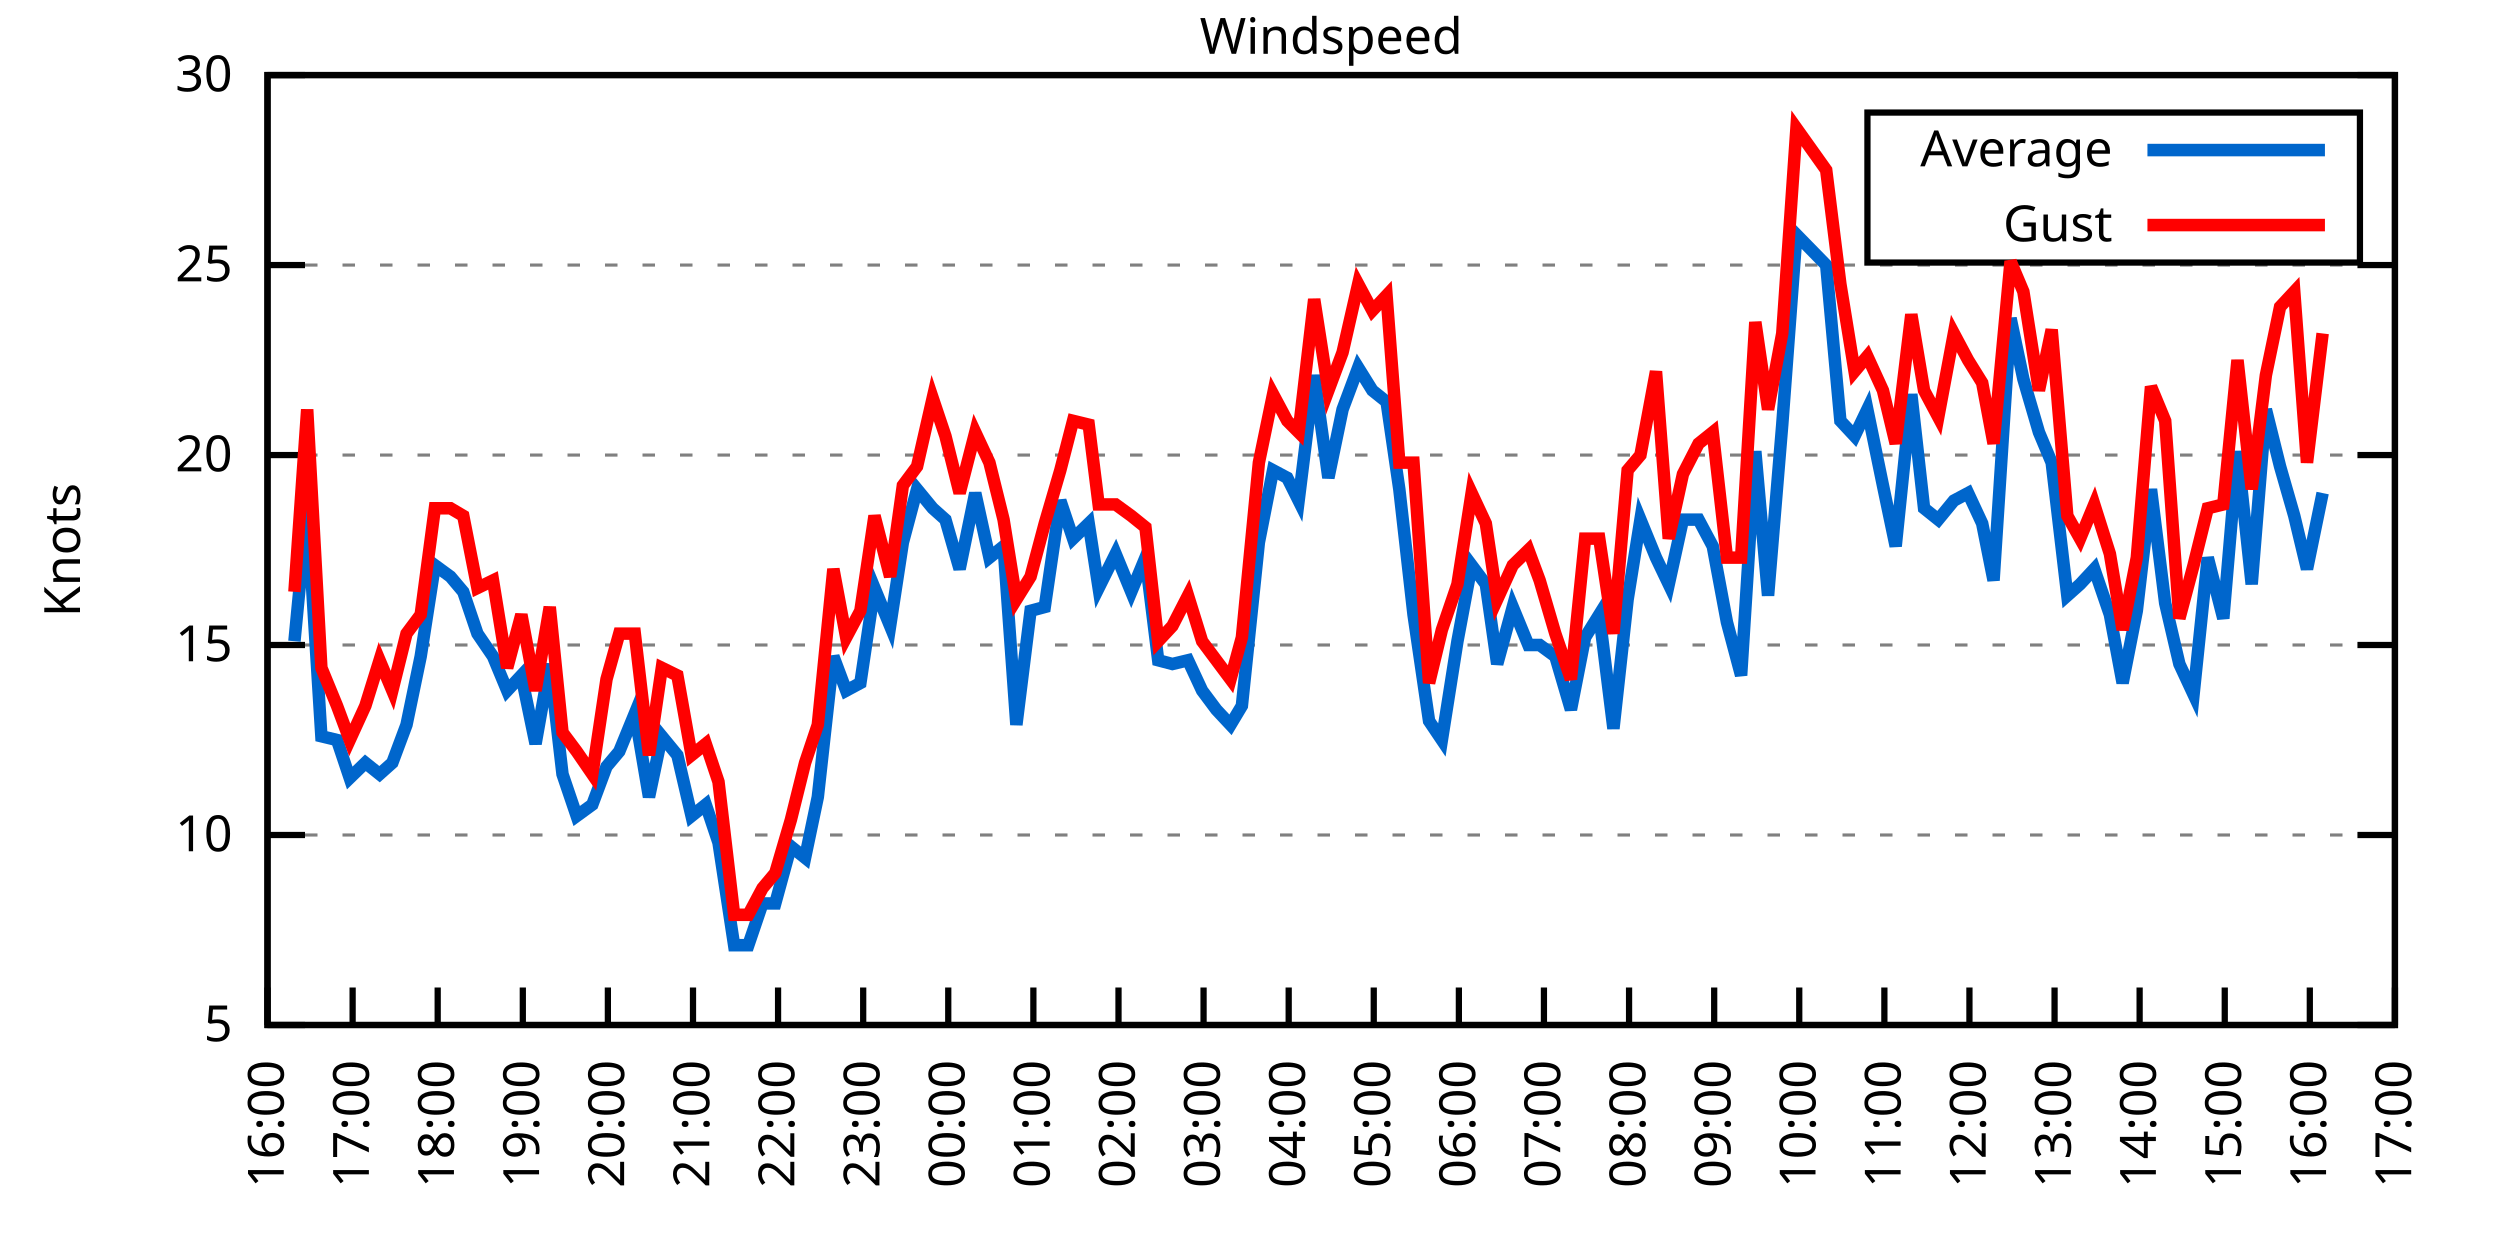
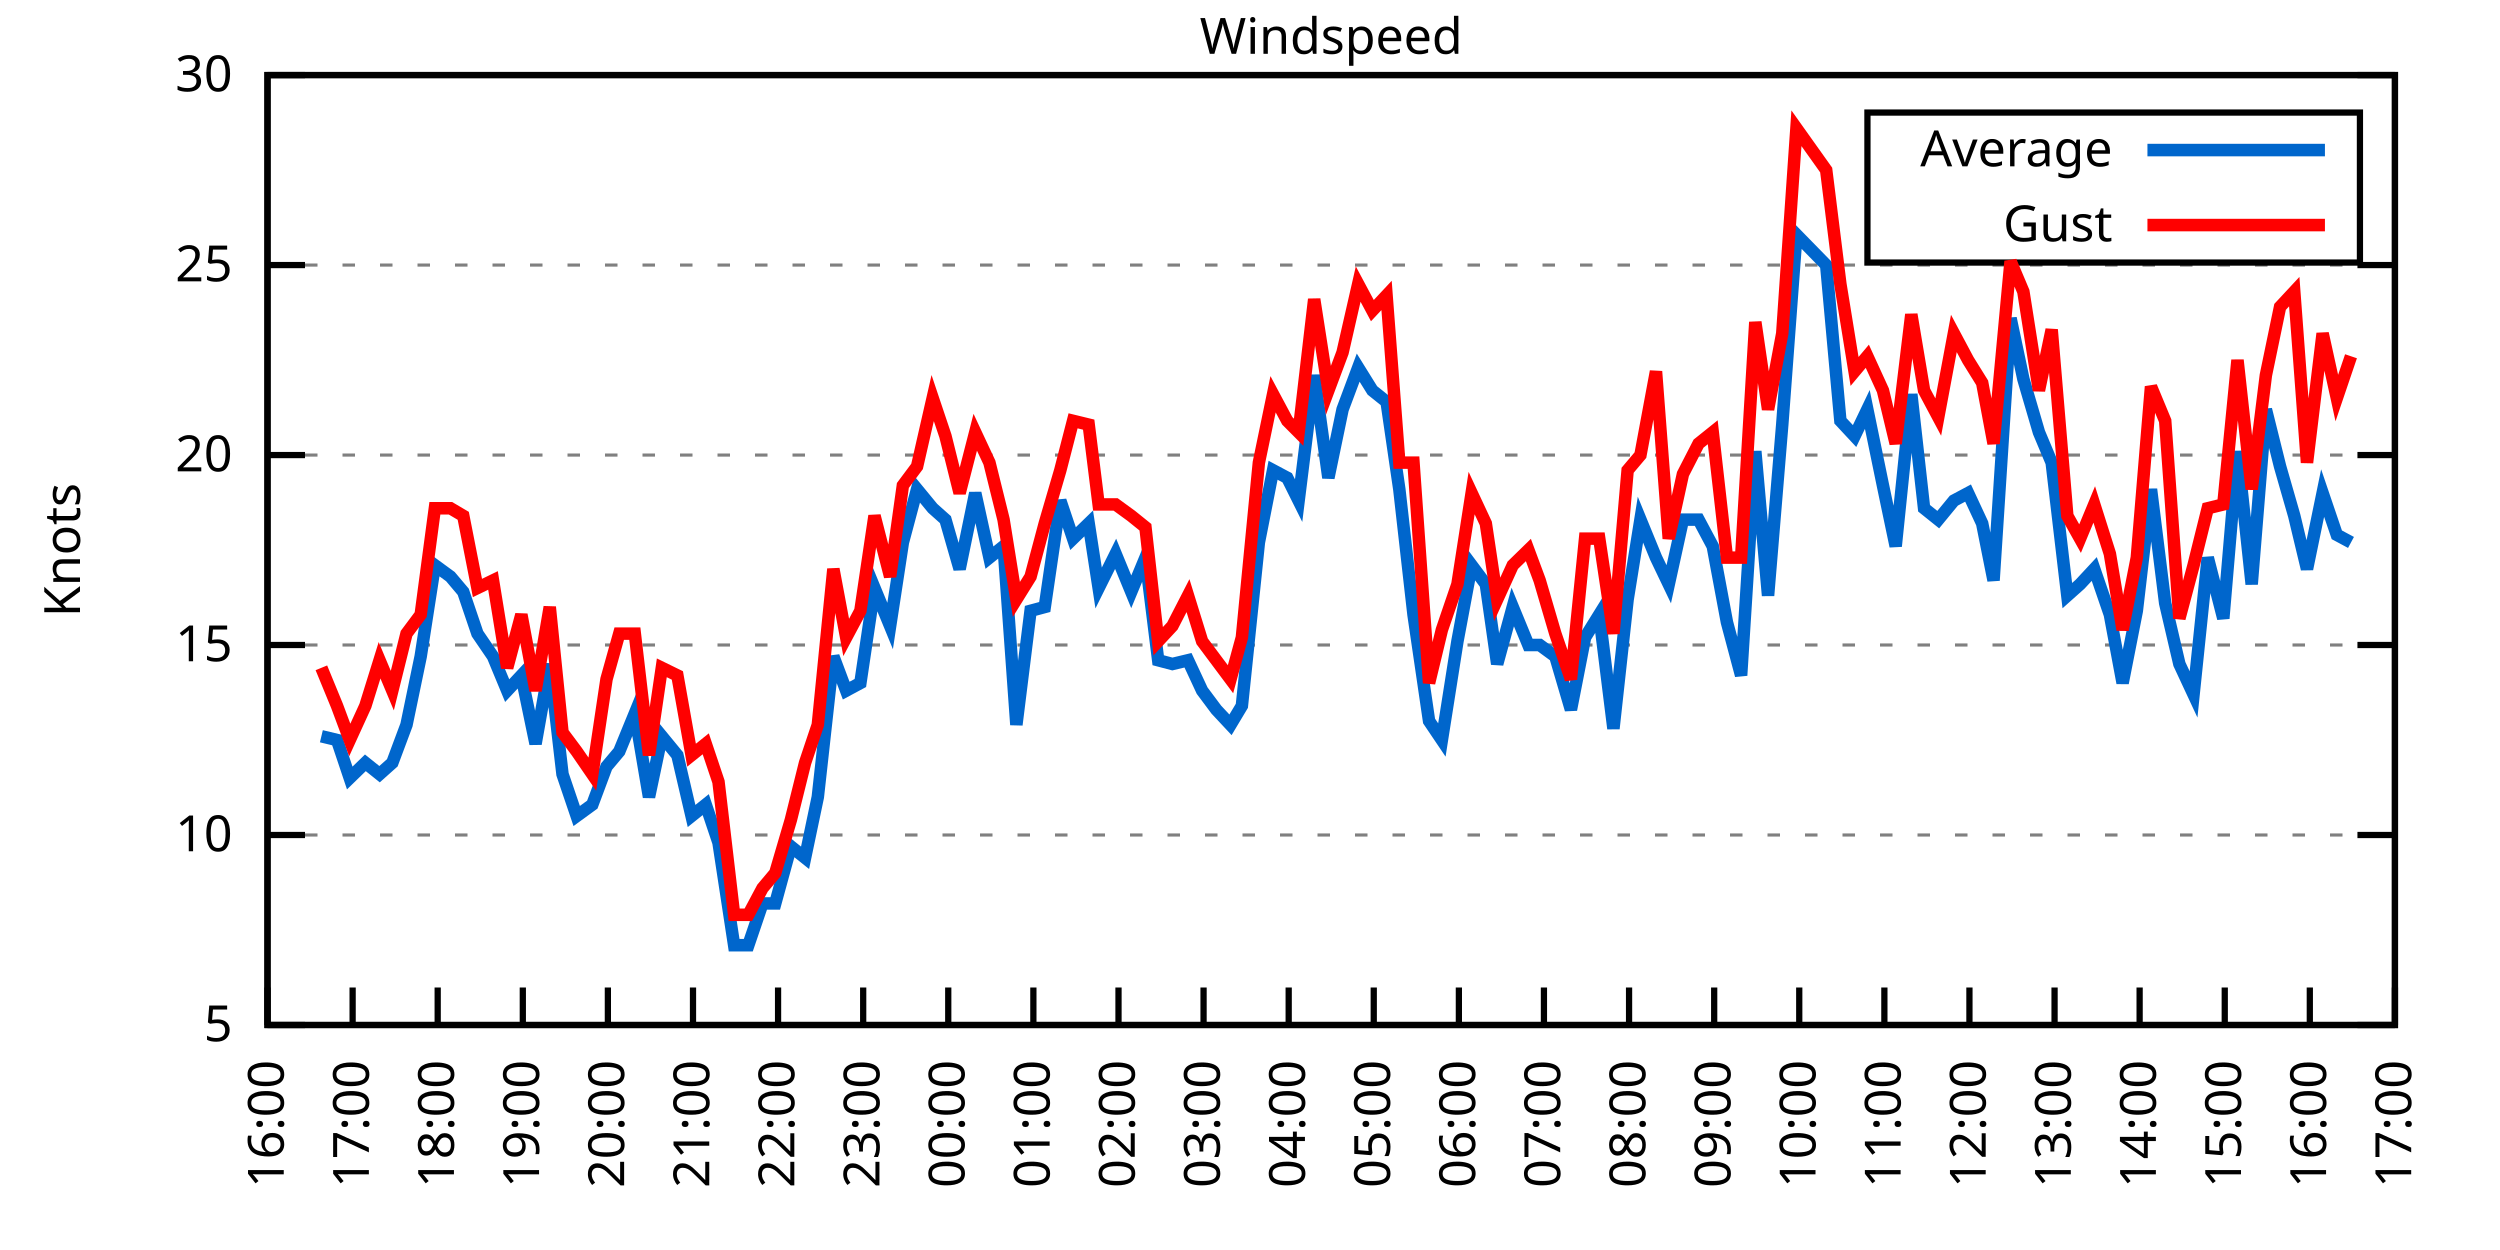
<svg xmlns="http://www.w3.org/2000/svg" xmlns:xlink="http://www.w3.org/1999/xlink" width="400" height="200" viewBox="0 0 400 200">
  <g id="gnuplot_canvas">
    <rect x="0" y="0" width="400" height="200" fill="none" />
    <defs>
      <circle id="gpDot" r="0.5" stroke-width="0.5" stroke="currentColor" />
      <path id="gpPt0" stroke-width="0.333" stroke="currentColor" d="M-1,0 h2 M0,-1 v2" />
      <path id="gpPt1" stroke-width="0.333" stroke="currentColor" d="M-1,-1 L1,1 M1,-1 L-1,1" />
      <path id="gpPt2" stroke-width="0.333" stroke="currentColor" d="M-1,0 L1,0 M0,-1 L0,1 M-1,-1 L1,1 M-1,1 L1,-1" />
      <rect id="gpPt3" stroke-width="0.333" stroke="currentColor" x="-1" y="-1" width="2" height="2" />
      <rect id="gpPt4" stroke-width="0.333" stroke="currentColor" fill="currentColor" x="-1" y="-1" width="2" height="2" />
      <circle id="gpPt5" stroke-width="0.333" stroke="currentColor" cx="0" cy="0" r="1" />
      <use xlink:href="#gpPt5" id="gpPt6" fill="currentColor" stroke="none" />
      <path id="gpPt7" stroke-width="0.333" stroke="currentColor" d="M0,-1.33 L-1.33,0.67 L1.33,0.67 z" />
      <use xlink:href="#gpPt7" id="gpPt8" fill="currentColor" stroke="none" />
      <use xlink:href="#gpPt7" id="gpPt9" stroke="currentColor" transform="rotate(180)" />
      <use xlink:href="#gpPt9" id="gpPt10" fill="currentColor" stroke="none" />
      <use xlink:href="#gpPt3" id="gpPt11" stroke="currentColor" transform="rotate(45)" />
      <use xlink:href="#gpPt11" id="gpPt12" fill="currentColor" stroke="none" />
      <path id="gpPt13" stroke-width="0.333" stroke="currentColor" d="M0,1.330 L1.265,0.411 L0.782,-1.067 L-0.782,-1.076 L-1.265,0.411 z" />
      <use xlink:href="#gpPt13" id="gpPt14" fill="currentColor" stroke="none" />
      <filter id="textbox" filterUnits="objectBoundingBox" x="0" y="0" height="1" width="1">
        <feFlood flood-color="white" flood-opacity="1" result="bgnd" />
        <feComposite in="SourceGraphic" in2="bgnd" operator="atop" />
      </filter>
      <filter id="greybox" filterUnits="objectBoundingBox" x="0" y="0" height="1" width="1">
        <feFlood flood-color="lightgrey" flood-opacity="1" result="grey" />
        <feComposite in="SourceGraphic" in2="grey" operator="atop" />
      </filter>
    </defs>
    <g fill="none" color="white" stroke="currentColor" stroke-width="1.00" stroke-linecap="butt" stroke-linejoin="miter">
</g>
    <g fill="none" color="black" stroke="currentColor" stroke-width="1.00" stroke-linecap="butt" stroke-linejoin="miter">
      <g stroke="none" shape-rendering="crispEdges">
        <polygon fill="rgb(255, 255, 255)" points="42.80,164.00 383.18,164.00 383.18,12.02 42.80,12.02 " />
      </g>
    </g>
    <g fill="none" color="black" stroke="currentColor" stroke-width="1.00" stroke-linecap="butt" stroke-linejoin="miter">
</g>
    <g fill="none" color="black" stroke="black" stroke-width="0.50" stroke-linecap="butt" stroke-linejoin="miter">
</g>
    <g fill="none" color="gray" stroke="currentColor" stroke-width="0.50" stroke-linecap="butt" stroke-linejoin="miter">
      <path stroke="gray" stroke-dasharray="2,4" class="gridline" d="M42.80,164.00 L383.19,164.00  " />
    </g>
    <g fill="none" color="gray" stroke="gray" stroke-width="1.00" stroke-linecap="butt" stroke-linejoin="miter">
</g>
    <g fill="none" color="black" stroke="currentColor" stroke-width="1.00" stroke-linecap="butt" stroke-linejoin="miter">
      <path stroke="black" d="M42.80,164.00 L48.80,164.00 M383.19,164.00 L377.19,164.00  " />
      <g transform="translate(37.20,166.60)" stroke="none" fill="black" font-family="Sans" font-size="8.00" text-anchor="end">
        <text>
          <tspan font-family="Sans"> 5</tspan>
        </text>
      </g>
    </g>
    <g fill="none" color="black" stroke="currentColor" stroke-width="1.00" stroke-linecap="butt" stroke-linejoin="miter">
</g>
    <g fill="none" color="black" stroke="black" stroke-width="0.50" stroke-linecap="butt" stroke-linejoin="miter">
</g>
    <g fill="none" color="gray" stroke="currentColor" stroke-width="0.50" stroke-linecap="butt" stroke-linejoin="miter">
      <path stroke="gray" stroke-dasharray="2,4" class="gridline" d="M42.80,133.60 L383.19,133.60  " />
    </g>
    <g fill="none" color="gray" stroke="gray" stroke-width="1.00" stroke-linecap="butt" stroke-linejoin="miter">
</g>
    <g fill="none" color="black" stroke="currentColor" stroke-width="1.00" stroke-linecap="butt" stroke-linejoin="miter">
      <path stroke="black" d="M42.80,133.60 L48.80,133.60 M383.19,133.60 L377.19,133.60  " />
      <g transform="translate(37.20,136.20)" stroke="none" fill="black" font-family="Sans" font-size="8.00" text-anchor="end">
        <text>
          <tspan font-family="Sans"> 10</tspan>
        </text>
      </g>
    </g>
    <g fill="none" color="black" stroke="currentColor" stroke-width="1.00" stroke-linecap="butt" stroke-linejoin="miter">
</g>
    <g fill="none" color="black" stroke="black" stroke-width="0.50" stroke-linecap="butt" stroke-linejoin="miter">
</g>
    <g fill="none" color="gray" stroke="currentColor" stroke-width="0.50" stroke-linecap="butt" stroke-linejoin="miter">
      <path stroke="gray" stroke-dasharray="2,4" class="gridline" d="M42.80,103.20 L383.19,103.20  " />
    </g>
    <g fill="none" color="gray" stroke="gray" stroke-width="1.00" stroke-linecap="butt" stroke-linejoin="miter">
</g>
    <g fill="none" color="black" stroke="currentColor" stroke-width="1.00" stroke-linecap="butt" stroke-linejoin="miter">
      <path stroke="black" d="M42.80,103.20 L48.80,103.20 M383.19,103.20 L377.19,103.20  " />
      <g transform="translate(37.20,105.80)" stroke="none" fill="black" font-family="Sans" font-size="8.00" text-anchor="end">
        <text>
          <tspan font-family="Sans"> 15</tspan>
        </text>
      </g>
    </g>
    <g fill="none" color="black" stroke="currentColor" stroke-width="1.00" stroke-linecap="butt" stroke-linejoin="miter">
</g>
    <g fill="none" color="black" stroke="black" stroke-width="0.50" stroke-linecap="butt" stroke-linejoin="miter">
</g>
    <g fill="none" color="gray" stroke="currentColor" stroke-width="0.50" stroke-linecap="butt" stroke-linejoin="miter">
      <path stroke="gray" stroke-dasharray="2,4" class="gridline" d="M42.80,72.81 L383.19,72.81  " />
    </g>
    <g fill="none" color="gray" stroke="gray" stroke-width="1.00" stroke-linecap="butt" stroke-linejoin="miter">
</g>
    <g fill="none" color="black" stroke="currentColor" stroke-width="1.00" stroke-linecap="butt" stroke-linejoin="miter">
      <path stroke="black" d="M42.80,72.81 L48.80,72.81 M383.19,72.81 L377.19,72.81  " />
      <g transform="translate(37.20,75.41)" stroke="none" fill="black" font-family="Sans" font-size="8.00" text-anchor="end">
        <text>
          <tspan font-family="Sans"> 20</tspan>
        </text>
      </g>
    </g>
    <g fill="none" color="black" stroke="currentColor" stroke-width="1.00" stroke-linecap="butt" stroke-linejoin="miter">
</g>
    <g fill="none" color="black" stroke="black" stroke-width="0.50" stroke-linecap="butt" stroke-linejoin="miter">
</g>
    <g fill="none" color="gray" stroke="currentColor" stroke-width="0.50" stroke-linecap="butt" stroke-linejoin="miter">
      <path stroke="gray" stroke-dasharray="2,4" class="gridline" d="M42.80,42.41 L383.19,42.41  " />
    </g>
    <g fill="none" color="gray" stroke="gray" stroke-width="1.00" stroke-linecap="butt" stroke-linejoin="miter">
</g>
    <g fill="none" color="black" stroke="currentColor" stroke-width="1.00" stroke-linecap="butt" stroke-linejoin="miter">
      <path stroke="black" d="M42.80,42.41 L48.80,42.41 M383.19,42.41 L377.19,42.41  " />
      <g transform="translate(37.20,45.01)" stroke="none" fill="black" font-family="Sans" font-size="8.00" text-anchor="end">
        <text>
          <tspan font-family="Sans"> 25</tspan>
        </text>
      </g>
    </g>
    <g fill="none" color="black" stroke="currentColor" stroke-width="1.00" stroke-linecap="butt" stroke-linejoin="miter">
</g>
    <g fill="none" color="black" stroke="black" stroke-width="0.50" stroke-linecap="butt" stroke-linejoin="miter">
</g>
    <g fill="none" color="gray" stroke="currentColor" stroke-width="0.50" stroke-linecap="butt" stroke-linejoin="miter">
      <path stroke="gray" stroke-dasharray="2,4" class="gridline" d="M42.80,12.01 L383.19,12.01  " />
    </g>
    <g fill="none" color="gray" stroke="gray" stroke-width="1.00" stroke-linecap="butt" stroke-linejoin="miter">
</g>
    <g fill="none" color="black" stroke="currentColor" stroke-width="1.00" stroke-linecap="butt" stroke-linejoin="miter">
      <path stroke="black" d="M42.80,12.01 L48.80,12.01 M383.19,12.01 L377.19,12.01  " />
      <g transform="translate(37.20,14.61)" stroke="none" fill="black" font-family="Sans" font-size="8.00" text-anchor="end">
        <text>
          <tspan font-family="Sans"> 30</tspan>
        </text>
      </g>
    </g>
    <g fill="none" color="black" stroke="currentColor" stroke-width="1.00" stroke-linecap="butt" stroke-linejoin="miter">
      <path stroke="black" d="M42.80,164.00 L42.80,158.00  " />
      <g transform="translate(45.40,169.60) rotate(270.00)" stroke="none" fill="black" font-family="Sans" font-size="8.00" text-anchor="end">
        <text>
          <tspan font-family="Sans">16:00</tspan>
        </text>
      </g>
    </g>
    <g fill="none" color="black" stroke="currentColor" stroke-width="1.00" stroke-linecap="butt" stroke-linejoin="miter">
      <path stroke="black" d="M56.42,164.00 L56.42,158.00  " />
      <g transform="translate(59.02,169.60) rotate(270.00)" stroke="none" fill="black" font-family="Sans" font-size="8.00" text-anchor="end">
        <text>
          <tspan font-family="Sans">17:00</tspan>
        </text>
      </g>
    </g>
    <g fill="none" color="black" stroke="currentColor" stroke-width="1.00" stroke-linecap="butt" stroke-linejoin="miter">
      <path stroke="black" d="M70.03,164.00 L70.03,158.00  " />
      <g transform="translate(72.63,169.60) rotate(270.00)" stroke="none" fill="black" font-family="Sans" font-size="8.00" text-anchor="end">
        <text>
          <tspan font-family="Sans">18:00</tspan>
        </text>
      </g>
    </g>
    <g fill="none" color="black" stroke="currentColor" stroke-width="1.00" stroke-linecap="butt" stroke-linejoin="miter">
      <path stroke="black" d="M83.65,164.00 L83.65,158.00  " />
      <g transform="translate(86.25,169.60) rotate(270.00)" stroke="none" fill="black" font-family="Sans" font-size="8.00" text-anchor="end">
        <text>
          <tspan font-family="Sans">19:00</tspan>
        </text>
      </g>
    </g>
    <g fill="none" color="black" stroke="currentColor" stroke-width="1.00" stroke-linecap="butt" stroke-linejoin="miter">
      <path stroke="black" d="M97.26,164.00 L97.26,158.00  " />
      <g transform="translate(99.86,169.60) rotate(270.00)" stroke="none" fill="black" font-family="Sans" font-size="8.00" text-anchor="end">
        <text>
          <tspan font-family="Sans">20:00</tspan>
        </text>
      </g>
    </g>
    <g fill="none" color="black" stroke="currentColor" stroke-width="1.00" stroke-linecap="butt" stroke-linejoin="miter">
      <path stroke="black" d="M110.88,164.00 L110.88,158.00  " />
      <g transform="translate(113.48,169.60) rotate(270.00)" stroke="none" fill="black" font-family="Sans" font-size="8.00" text-anchor="end">
        <text>
          <tspan font-family="Sans">21:00</tspan>
        </text>
      </g>
    </g>
    <g fill="none" color="black" stroke="currentColor" stroke-width="1.00" stroke-linecap="butt" stroke-linejoin="miter">
      <path stroke="black" d="M124.49,164.00 L124.49,158.00  " />
      <g transform="translate(127.09,169.60) rotate(270.00)" stroke="none" fill="black" font-family="Sans" font-size="8.00" text-anchor="end">
        <text>
          <tspan font-family="Sans">22:00</tspan>
        </text>
      </g>
    </g>
    <g fill="none" color="black" stroke="currentColor" stroke-width="1.00" stroke-linecap="butt" stroke-linejoin="miter">
      <path stroke="black" d="M138.11,164.00 L138.11,158.00  " />
      <g transform="translate(140.71,169.60) rotate(270.00)" stroke="none" fill="black" font-family="Sans" font-size="8.00" text-anchor="end">
        <text>
          <tspan font-family="Sans">23:00</tspan>
        </text>
      </g>
    </g>
    <g fill="none" color="black" stroke="currentColor" stroke-width="1.00" stroke-linecap="butt" stroke-linejoin="miter">
      <path stroke="black" d="M151.72,164.00 L151.72,158.00  " />
      <g transform="translate(154.32,169.60) rotate(270.00)" stroke="none" fill="black" font-family="Sans" font-size="8.00" text-anchor="end">
        <text>
          <tspan font-family="Sans">00:00</tspan>
        </text>
      </g>
    </g>
    <g fill="none" color="black" stroke="currentColor" stroke-width="1.00" stroke-linecap="butt" stroke-linejoin="miter">
      <path stroke="black" d="M165.34,164.00 L165.34,158.00  " />
      <g transform="translate(167.94,169.60) rotate(270.00)" stroke="none" fill="black" font-family="Sans" font-size="8.00" text-anchor="end">
        <text>
          <tspan font-family="Sans">01:00</tspan>
        </text>
      </g>
    </g>
    <g fill="none" color="black" stroke="currentColor" stroke-width="1.00" stroke-linecap="butt" stroke-linejoin="miter">
      <path stroke="black" d="M178.96,164.00 L178.96,158.00  " />
      <g transform="translate(181.56,169.60) rotate(270.00)" stroke="none" fill="black" font-family="Sans" font-size="8.00" text-anchor="end">
        <text>
          <tspan font-family="Sans">02:00</tspan>
        </text>
      </g>
    </g>
    <g fill="none" color="black" stroke="currentColor" stroke-width="1.00" stroke-linecap="butt" stroke-linejoin="miter">
      <path stroke="black" d="M192.57,164.00 L192.57,158.00  " />
      <g transform="translate(195.17,169.60) rotate(270.00)" stroke="none" fill="black" font-family="Sans" font-size="8.00" text-anchor="end">
        <text>
          <tspan font-family="Sans">03:00</tspan>
        </text>
      </g>
    </g>
    <g fill="none" color="black" stroke="currentColor" stroke-width="1.00" stroke-linecap="butt" stroke-linejoin="miter">
      <path stroke="black" d="M206.19,164.00 L206.19,158.00  " />
      <g transform="translate(208.79,169.60) rotate(270.00)" stroke="none" fill="black" font-family="Sans" font-size="8.00" text-anchor="end">
        <text>
          <tspan font-family="Sans">04:00</tspan>
        </text>
      </g>
    </g>
    <g fill="none" color="black" stroke="currentColor" stroke-width="1.00" stroke-linecap="butt" stroke-linejoin="miter">
      <path stroke="black" d="M219.80,164.00 L219.80,158.00  " />
      <g transform="translate(222.40,169.60) rotate(270.00)" stroke="none" fill="black" font-family="Sans" font-size="8.00" text-anchor="end">
        <text>
          <tspan font-family="Sans">05:00</tspan>
        </text>
      </g>
    </g>
    <g fill="none" color="black" stroke="currentColor" stroke-width="1.00" stroke-linecap="butt" stroke-linejoin="miter">
      <path stroke="black" d="M233.42,164.00 L233.42,158.00  " />
      <g transform="translate(236.02,169.60) rotate(270.00)" stroke="none" fill="black" font-family="Sans" font-size="8.00" text-anchor="end">
        <text>
          <tspan font-family="Sans">06:00</tspan>
        </text>
      </g>
    </g>
    <g fill="none" color="black" stroke="currentColor" stroke-width="1.00" stroke-linecap="butt" stroke-linejoin="miter">
      <path stroke="black" d="M247.03,164.00 L247.03,158.00  " />
      <g transform="translate(249.63,169.60) rotate(270.00)" stroke="none" fill="black" font-family="Sans" font-size="8.00" text-anchor="end">
        <text>
          <tspan font-family="Sans">07:00</tspan>
        </text>
      </g>
    </g>
    <g fill="none" color="black" stroke="currentColor" stroke-width="1.00" stroke-linecap="butt" stroke-linejoin="miter">
      <path stroke="black" d="M260.65,164.00 L260.65,158.00  " />
      <g transform="translate(263.25,169.60) rotate(270.00)" stroke="none" fill="black" font-family="Sans" font-size="8.00" text-anchor="end">
        <text>
          <tspan font-family="Sans">08:00</tspan>
        </text>
      </g>
    </g>
    <g fill="none" color="black" stroke="currentColor" stroke-width="1.00" stroke-linecap="butt" stroke-linejoin="miter">
      <path stroke="black" d="M274.27,164.00 L274.27,158.00  " />
      <g transform="translate(276.87,169.60) rotate(270.00)" stroke="none" fill="black" font-family="Sans" font-size="8.00" text-anchor="end">
        <text>
          <tspan font-family="Sans">09:00</tspan>
        </text>
      </g>
    </g>
    <g fill="none" color="black" stroke="currentColor" stroke-width="1.00" stroke-linecap="butt" stroke-linejoin="miter">
      <path stroke="black" d="M287.88,164.00 L287.88,158.00  " />
      <g transform="translate(290.48,169.60) rotate(270.00)" stroke="none" fill="black" font-family="Sans" font-size="8.00" text-anchor="end">
        <text>
          <tspan font-family="Sans">10:00</tspan>
        </text>
      </g>
    </g>
    <g fill="none" color="black" stroke="currentColor" stroke-width="1.00" stroke-linecap="butt" stroke-linejoin="miter">
      <path stroke="black" d="M301.50,164.00 L301.50,158.00  " />
      <g transform="translate(304.10,169.60) rotate(270.00)" stroke="none" fill="black" font-family="Sans" font-size="8.00" text-anchor="end">
        <text>
          <tspan font-family="Sans">11:00</tspan>
        </text>
      </g>
    </g>
    <g fill="none" color="black" stroke="currentColor" stroke-width="1.00" stroke-linecap="butt" stroke-linejoin="miter">
      <path stroke="black" d="M315.11,164.00 L315.11,158.00  " />
      <g transform="translate(317.71,169.60) rotate(270.00)" stroke="none" fill="black" font-family="Sans" font-size="8.00" text-anchor="end">
        <text>
          <tspan font-family="Sans">12:00</tspan>
        </text>
      </g>
    </g>
    <g fill="none" color="black" stroke="currentColor" stroke-width="1.00" stroke-linecap="butt" stroke-linejoin="miter">
      <path stroke="black" d="M328.73,164.00 L328.73,158.00  " />
      <g transform="translate(331.33,169.60) rotate(270.00)" stroke="none" fill="black" font-family="Sans" font-size="8.00" text-anchor="end">
        <text>
          <tspan font-family="Sans">13:00</tspan>
        </text>
      </g>
    </g>
    <g fill="none" color="black" stroke="currentColor" stroke-width="1.00" stroke-linecap="butt" stroke-linejoin="miter">
      <path stroke="black" d="M342.34,164.00 L342.34,158.00  " />
      <g transform="translate(344.94,169.60) rotate(270.00)" stroke="none" fill="black" font-family="Sans" font-size="8.00" text-anchor="end">
        <text>
          <tspan font-family="Sans">14:00</tspan>
        </text>
      </g>
    </g>
    <g fill="none" color="black" stroke="currentColor" stroke-width="1.00" stroke-linecap="butt" stroke-linejoin="miter">
      <path stroke="black" d="M355.96,164.00 L355.96,158.00  " />
      <g transform="translate(358.56,169.60) rotate(270.00)" stroke="none" fill="black" font-family="Sans" font-size="8.00" text-anchor="end">
        <text>
          <tspan font-family="Sans">15:00</tspan>
        </text>
      </g>
    </g>
    <g fill="none" color="black" stroke="currentColor" stroke-width="1.00" stroke-linecap="butt" stroke-linejoin="miter">
      <path stroke="black" d="M369.57,164.00 L369.57,158.00  " />
      <g transform="translate(372.17,169.60) rotate(270.00)" stroke="none" fill="black" font-family="Sans" font-size="8.00" text-anchor="end">
        <text>
          <tspan font-family="Sans">16:00</tspan>
        </text>
      </g>
    </g>
    <g fill="none" color="black" stroke="currentColor" stroke-width="1.00" stroke-linecap="butt" stroke-linejoin="miter">
      <path stroke="black" d="M383.19,164.00 L383.19,158.00  " />
      <g transform="translate(385.79,169.60) rotate(270.00)" stroke="none" fill="black" font-family="Sans" font-size="8.00" text-anchor="end">
        <text>
          <tspan font-family="Sans">17:00</tspan>
        </text>
      </g>
    </g>
    <g fill="none" color="black" stroke="currentColor" stroke-width="1.00" stroke-linecap="butt" stroke-linejoin="miter">
</g>
    <g fill="none" color="black" stroke="currentColor" stroke-width="1.00" stroke-linecap="butt" stroke-linejoin="miter">
      <path stroke="black" d="M42.80,12.01 L42.80,164.00 L383.19,164.00 L383.19,12.01 L42.80,12.01 Z  " />
    </g>
    <g fill="none" color="black" stroke="currentColor" stroke-width="1.00" stroke-linecap="butt" stroke-linejoin="miter">
</g>
    <g fill="none" color="black" stroke="currentColor" stroke-width="1.00" stroke-linecap="butt" stroke-linejoin="miter">
      <path stroke="black" d="M298.79,42.01 L298.79,18.01 L377.59,18.01 L377.59,42.01 L298.79,42.01 Z  " />
    </g>
    <g id="Windspeed_plot_1">
      <g fill="none" color="white" stroke="black" stroke-width="2.00" stroke-linecap="butt" stroke-linejoin="miter">
</g>
      <g fill="none" color="black" stroke="currentColor" stroke-width="2.00" stroke-linecap="butt" stroke-linejoin="miter">
        <g transform="translate(337.99,26.61)" stroke="none" fill="black" font-family="Sans" font-size="8.00" text-anchor="end">
          <text>
            <tspan font-family="Sans">Average</tspan>
          </text>
        </g>
      </g>
      <g fill="none" color="black" stroke="currentColor" stroke-width="2.00" stroke-linecap="butt" stroke-linejoin="miter">
-         <path stroke="rgb(  0, 102, 204)" d="M343.59,24.01 L371.99,24.01 M47.11,102.60 L49.15,81.32 L51.42,117.80 L53.92,118.40 L55.96,124.48 L58.46,122.05   L60.73,123.87 L62.77,122.05 L65.04,115.97 L67.31,105.03 L69.58,90.44 L72.07,92.26 L74.12,94.69 L76.39,101.38   L78.88,105.03 L81.15,110.50 L83.42,108.07 L85.69,119.01 L87.96,106.24 L90.00,123.87 L92.27,130.56 L94.77,128.74   L97.04,122.66 L99.08,120.23 L101.57,114.15 L103.84,127.52 L105.89,117.80 L108.38,120.83 L110.65,130.56 L112.92,128.74   L114.96,134.82 L117.46,151.23 L119.73,151.23 L122.00,144.55 L124.04,144.55 L126.54,135.43 L128.81,137.25 L130.85,127.52   L133.34,105.03 L135.39,110.50 L137.66,109.28 L139.92,94.08 L142.42,100.16 L144.46,86.79 L146.73,78.28 L149.23,81.32   L151.27,83.14 L153.54,91.04 L156.04,78.89 L158.31,89.22 L160.57,87.40 L162.62,115.97 L164.89,97.73 L167.16,97.12   L169.65,80.10 L171.69,86.18 L174.19,83.75 L175.78,94.08 L178.50,88.61 L181.00,94.69 L183.27,89.22 L185.31,105.64   L187.58,106.24 L190.08,105.64 L192.34,110.50 L194.61,113.54 L196.88,115.97 L198.70,112.93 L201.42,86.79 L203.69,75.24   L205.96,76.45 L207.78,80.10 L210.27,60.04 L212.54,76.45 L214.81,65.51 L217.31,58.82 L219.58,62.47 L221.85,64.29   L223.89,78.28 L226.16,98.34 L228.65,115.36 L230.70,118.40 L233.19,102.60 L235.46,90.44 L237.73,93.48 L239.55,106.24   L242.04,97.12 L244.54,103.20 L246.35,103.20 L248.85,105.03 L251.35,113.54 L253.61,101.99 L255.88,98.34 L258.15,116.58   L260.42,95.91 L262.47,83.14 L264.96,89.22 L267.00,93.48 L269.27,83.14 L271.77,83.14 L274.04,87.40 L276.31,99.56   L278.58,108.07 L280.85,72.20 L282.89,95.30 L285.16,67.94 L287.43,37.54 L292.19,42.41 L294.46,67.33 L296.73,69.77   L298.77,65.51 L301.27,77.67 L303.31,87.40 L305.81,63.08 L307.85,81.32 L310.12,83.14 L312.62,80.10 L314.89,78.89   L317.15,83.75 L318.97,92.87 L321.69,50.92 L323.74,60.65 L326.23,69.16 L328.27,74.02 L330.77,95.30 L332.81,93.48   L335.08,91.04 L337.58,98.34 L339.62,109.28 L341.89,97.73 L344.16,78.28 L346.43,96.52 L348.70,106.24 L350.97,111.11   L353.24,89.22 L355.73,98.95 L358.00,72.20 L360.27,93.48 L362.54,65.51 L364.81,74.63 L367.08,82.53 L369.12,91.04   L371.62,78.89  " />
+         <path stroke="rgb(  0, 102, 204)" d="M343.59,24.01 L371.99,24.01 M51.42,117.80 L53.92,118.40 L55.96,124.48 L58.46,122.05 L60.73,123.87 L62.77,122.05   L65.04,115.97 L67.31,105.03 L69.58,90.44 L72.07,92.26 L74.12,94.69 L76.39,101.38 L78.88,105.03 L81.15,110.50   L83.42,108.07 L85.69,119.01 L87.96,106.24 L90.00,123.87 L92.27,130.56 L94.77,128.74 L97.04,122.66 L99.08,120.23   L101.57,114.15 L103.84,127.52 L105.89,117.80 L108.38,120.83 L110.65,130.56 L112.92,128.74 L114.96,134.82 L117.46,151.23   L119.73,151.23 L122.00,144.55 L124.04,144.55 L126.54,135.43 L128.81,137.25 L130.85,127.52 L133.34,105.03 L135.39,110.50   L137.66,109.28 L139.92,94.08 L142.42,100.16 L144.46,86.79 L146.73,78.28 L149.23,81.32 L151.27,83.14 L153.54,91.04   L156.04,78.89 L158.31,89.22 L160.57,87.40 L162.62,115.97 L164.89,97.73 L167.16,97.12 L169.65,80.10 L171.69,86.18   L174.19,83.75 L175.78,94.08 L178.50,88.61 L181.00,94.69 L183.27,89.22 L185.31,105.64 L187.58,106.24 L190.08,105.64   L192.34,110.50 L194.61,113.54 L196.88,115.97 L198.70,112.93 L201.42,86.79 L203.69,75.24 L205.96,76.45 L207.78,80.10   L210.27,60.04 L212.54,76.45 L214.81,65.51 L217.31,58.82 L219.58,62.47 L221.85,64.29 L223.89,78.28 L226.16,98.34   L228.65,115.36 L230.70,118.40 L233.19,102.60 L235.46,90.44 L237.73,93.48 L239.55,106.24 L242.04,97.12 L244.54,103.20   L246.35,103.20 L248.85,105.03 L251.35,113.54 L253.61,101.99 L255.88,98.34 L258.15,116.58 L260.42,95.91 L262.47,83.14   L264.96,89.22 L267.00,93.48 L269.27,83.14 L271.77,83.14 L274.04,87.40 L276.31,99.56 L278.58,108.07 L280.85,72.20   L282.89,95.30 L285.16,67.94 L287.43,37.54 L292.19,42.41 L294.46,67.33 L296.73,69.77 L298.77,65.51 L301.27,77.67   L303.31,87.40 L305.81,63.08 L307.85,81.32 L310.12,83.14 L312.62,80.10 L314.89,78.89 L317.15,83.75 L318.97,92.87   L321.69,50.92 L323.74,60.65 L326.23,69.16 L328.27,74.02 L330.77,95.30 L332.81,93.48 L335.08,91.04 L337.58,98.34   L339.62,109.28 L341.89,97.73 L344.16,78.28 L346.43,96.52 L348.70,106.24 L350.97,111.11 L353.24,89.22 L355.73,98.95   L358.00,72.20 L360.27,93.48 L362.54,65.51 L364.81,74.63 L367.08,82.53 L369.12,91.04 L371.62,78.89 L373.89,85.57   L376.16,86.79  " />
      </g>
    </g>
    <g id="Windspeed_plot_2">
      <g fill="none" color="black" stroke="currentColor" stroke-width="2.00" stroke-linecap="butt" stroke-linejoin="miter">
        <g transform="translate(337.99,38.61)" stroke="none" fill="black" font-family="Sans" font-size="8.00" text-anchor="end">
          <text>
            <tspan font-family="Sans">Gust</tspan>
          </text>
        </g>
      </g>
      <g fill="none" color="black" stroke="currentColor" stroke-width="2.00" stroke-linecap="butt" stroke-linejoin="miter">
-         <path stroke="rgb(255,   0,   0)" d="M343.59,36.01 L371.99,36.01 M47.11,94.69 L49.15,65.51 L51.42,106.85 L53.92,112.93 L55.96,118.40 L58.46,112.93   L60.73,105.64 L62.77,110.50 L65.04,101.38 L67.31,98.34 L69.58,81.32 L72.07,81.32 L74.12,82.53 L76.39,94.08   L78.88,92.87 L81.15,106.85 L83.42,98.34 L85.69,110.50 L87.96,97.12 L90.00,117.19 L92.27,120.23 L94.77,123.87   L97.04,108.68 L99.08,101.38 L101.57,101.38 L103.84,120.83 L105.89,106.85 L108.38,108.07 L110.65,120.83 L112.92,119.01   L114.96,125.09 L117.46,146.37 L119.73,146.37 L122.00,142.11 L124.04,139.68 L126.54,131.17 L128.81,122.05 L130.85,115.97   L133.34,91.04 L135.39,101.99 L137.66,97.73 L139.92,82.53 L142.42,92.26 L144.46,77.67 L146.73,74.63 L149.23,63.69   L151.27,69.77 L153.54,78.89 L156.04,69.16 L158.31,74.02 L160.57,83.14 L162.62,95.91 L164.89,92.26 L167.16,83.75   L169.65,75.24 L171.69,67.33 L174.19,67.94 L175.78,80.71 L178.50,80.71 L181.00,82.53 L183.27,84.36 L185.31,102.60   L187.58,100.16 L190.08,95.30 L192.34,102.60 L194.61,105.64 L196.88,108.68 L198.70,101.99 L201.42,74.02 L203.69,63.08   L205.96,67.33 L207.78,69.16 L210.27,47.88 L212.54,62.47 L214.81,56.39 L217.31,45.45 L219.58,49.70 L221.85,47.27   L223.89,74.02 L226.16,74.02 L228.65,109.28 L230.70,100.77 L233.19,93.48 L235.46,78.89 L237.73,83.75 L239.55,95.91   L242.04,90.44 L244.54,88.00 L246.35,92.87 L248.85,101.38 L251.35,108.68 L253.61,86.18 L255.88,86.18 L258.15,101.38   L260.42,75.24 L262.47,72.81 L264.96,59.43 L267.00,86.18 L269.27,75.85 L271.77,70.98 L274.04,69.16 L276.31,89.22   L278.58,89.22 L280.85,51.53 L282.89,65.51 L285.16,53.35 L287.43,20.52 L292.19,27.21 L294.46,45.45 L296.73,59.43   L298.77,57.00 L301.27,62.47 L303.31,70.98 L305.81,50.31 L307.85,62.47 L310.12,66.73 L312.62,53.35 L314.89,57.61   L317.15,61.25 L318.97,70.98 L321.69,41.80 L323.74,46.66 L326.23,62.47 L328.27,52.74 L330.77,82.53 L332.81,86.18   L335.08,80.71 L337.58,88.61 L339.62,100.77 L341.89,89.22 L344.16,61.86 L346.43,67.33 L348.70,98.95 L350.97,90.44   L353.24,81.32 L355.73,80.71 L358.00,57.61 L360.27,78.28 L362.54,60.04 L364.81,49.10 L367.08,46.66 L369.12,74.02   L371.62,53.35  " />
+         <path stroke="rgb(255,   0,   0)" d="M343.59,36.01 L371.99,36.01 M51.42,106.85 L53.92,112.93 L55.96,118.40 L58.46,112.93 L60.73,105.64 L62.77,110.50   L65.04,101.38 L67.31,98.34 L69.58,81.32 L72.07,81.32 L74.12,82.53 L76.39,94.08 L78.88,92.87 L81.15,106.85   L83.42,98.34 L85.69,110.50 L87.96,97.12 L90.00,117.19 L92.27,120.23 L94.77,123.87 L97.04,108.68 L99.08,101.38   L101.57,101.38 L103.84,120.83 L105.89,106.85 L108.38,108.07 L110.65,120.83 L112.92,119.01 L114.96,125.09 L117.46,146.37   L119.73,146.37 L122.00,142.11 L124.04,139.68 L126.54,131.17 L128.81,122.05 L130.85,115.97 L133.34,91.04 L135.39,101.99   L137.66,97.73 L139.92,82.53 L142.42,92.26 L144.46,77.67 L146.73,74.63 L149.23,63.69 L151.27,69.77 L153.54,78.89   L156.04,69.16 L158.31,74.02 L160.57,83.14 L162.62,95.91 L164.89,92.26 L167.16,83.75 L169.65,75.24 L171.69,67.33   L174.19,67.94 L175.78,80.71 L178.50,80.71 L181.00,82.53 L183.27,84.36 L185.31,102.60 L187.58,100.16 L190.08,95.30   L192.34,102.60 L194.61,105.64 L196.88,108.68 L198.70,101.99 L201.42,74.02 L203.69,63.08 L205.96,67.33 L207.78,69.16   L210.27,47.88 L212.54,62.47 L214.81,56.39 L217.31,45.45 L219.58,49.70 L221.85,47.27 L223.89,74.02 L226.16,74.02   L228.65,109.28 L230.70,100.77 L233.19,93.48 L235.46,78.89 L237.73,83.75 L239.55,95.91 L242.04,90.44 L244.54,88.00   L246.35,92.87 L248.85,101.38 L251.35,108.68 L253.61,86.18 L255.88,86.18 L258.15,101.38 L260.42,75.24 L262.47,72.81   L264.96,59.43 L267.00,86.18 L269.27,75.85 L271.77,70.98 L274.04,69.16 L276.31,89.22 L278.58,89.22 L280.85,51.53   L282.89,65.51 L285.16,53.35 L287.43,20.52 L292.19,27.21 L294.46,45.45 L296.73,59.43 L298.77,57.00 L301.27,62.47   L303.31,70.98 L305.81,50.31 L307.85,62.47 L310.12,66.73 L312.62,53.35 L314.89,57.61 L317.15,61.25 L318.97,70.98   L321.69,41.80 L323.74,46.66 L326.23,62.47 L328.27,52.74 L330.77,82.53 L332.81,86.18 L335.08,80.71 L337.58,88.61   L339.62,100.77 L341.89,89.22 L344.16,61.86 L346.43,67.33 L348.70,98.95 L350.97,90.44 L353.24,81.32 L355.73,80.71   L358.00,57.61 L360.27,78.28 L362.54,60.04 L364.81,49.10 L367.08,46.66 L369.12,74.02 L371.62,53.35 L373.89,63.69   L376.16,57.00  " />
      </g>
    </g>
    <g fill="none" color="black" stroke="currentColor" stroke-width="2.00" stroke-linecap="butt" stroke-linejoin="miter">
</g>
    <g fill="none" color="black" stroke="black" stroke-width="1.00" stroke-linecap="butt" stroke-linejoin="miter">
</g>
    <g fill="none" color="black" stroke="currentColor" stroke-width="1.00" stroke-linecap="butt" stroke-linejoin="miter">
      <path stroke="black" d="M42.80,12.01 L42.80,164.00 L383.19,164.00 L383.19,12.01 L42.80,12.01 Z  " />
      <g transform="translate(12.80,88.01) rotate(270.00)" stroke="none" fill="black" font-family="Sans" font-size="8.00" text-anchor="middle">
        <text>
          <tspan font-family="Sans">Knots</tspan>
        </text>
      </g>
    </g>
    <g fill="none" color="black" stroke="currentColor" stroke-width="1.00" stroke-linecap="butt" stroke-linejoin="miter">
</g>
    <g fill="none" color="black" stroke="currentColor" stroke-width="1.00" stroke-linecap="butt" stroke-linejoin="miter">
      <g transform="translate(212.99,8.61)" stroke="none" fill="black" font-family="Sans" font-size="8.00" text-anchor="middle">
        <text>
          <tspan font-family="Sans">Windspeed</tspan>
        </text>
      </g>
    </g>
    <g fill="none" color="black" stroke="currentColor" stroke-width="1.00" stroke-linecap="butt" stroke-linejoin="miter">
</g>
  </g>
</svg>
